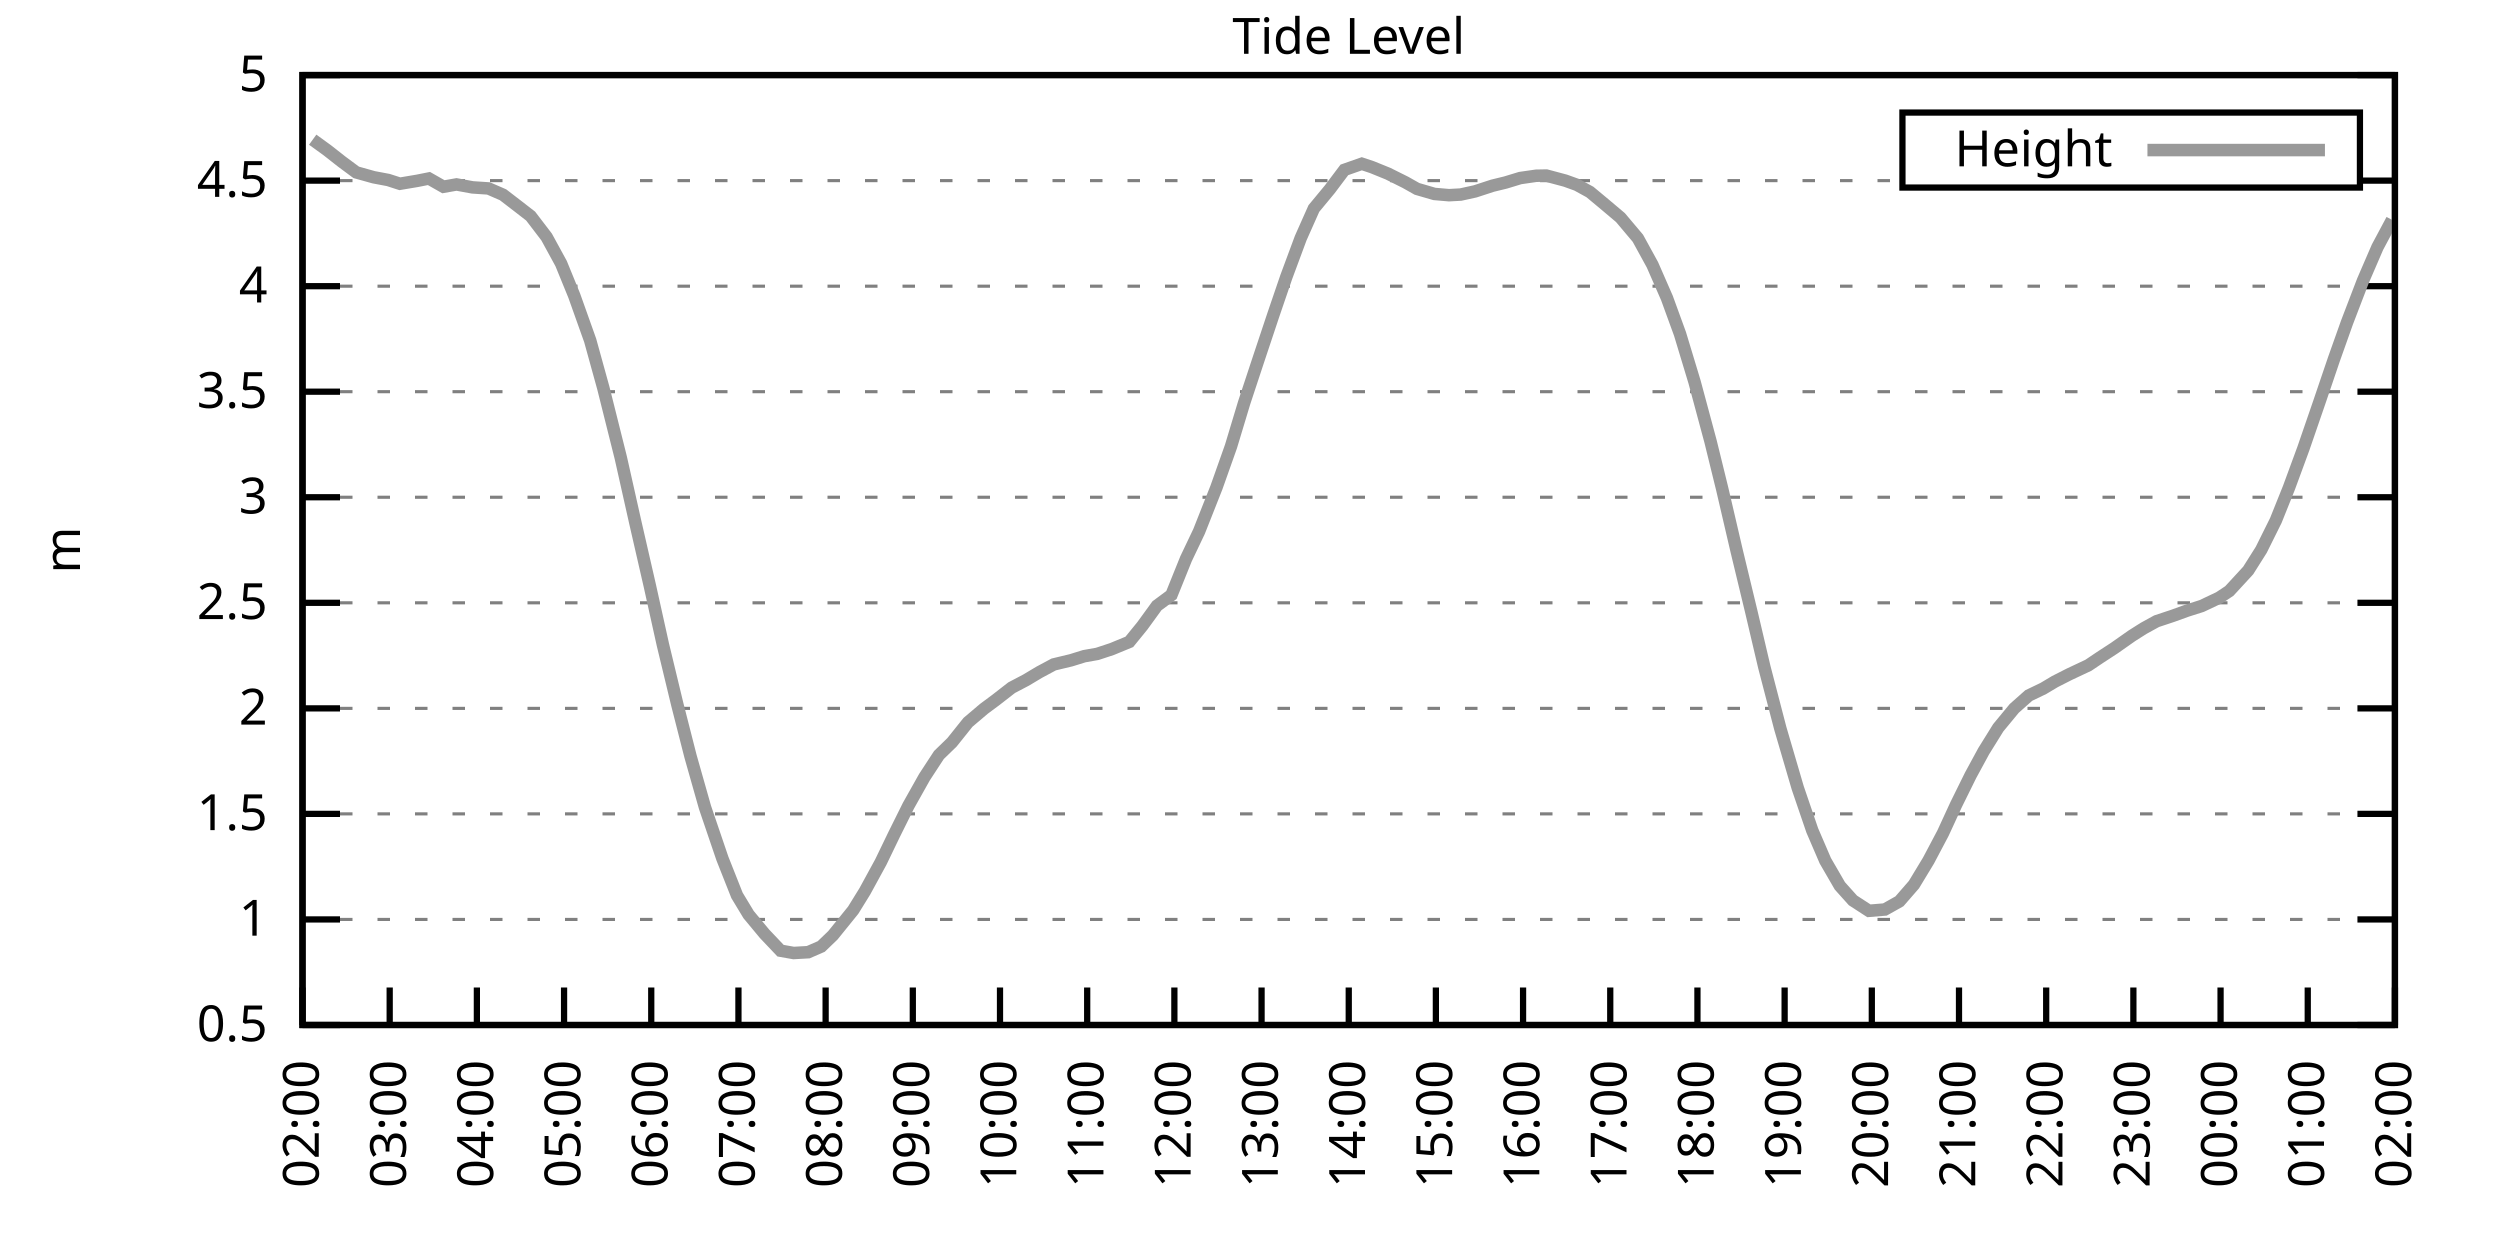
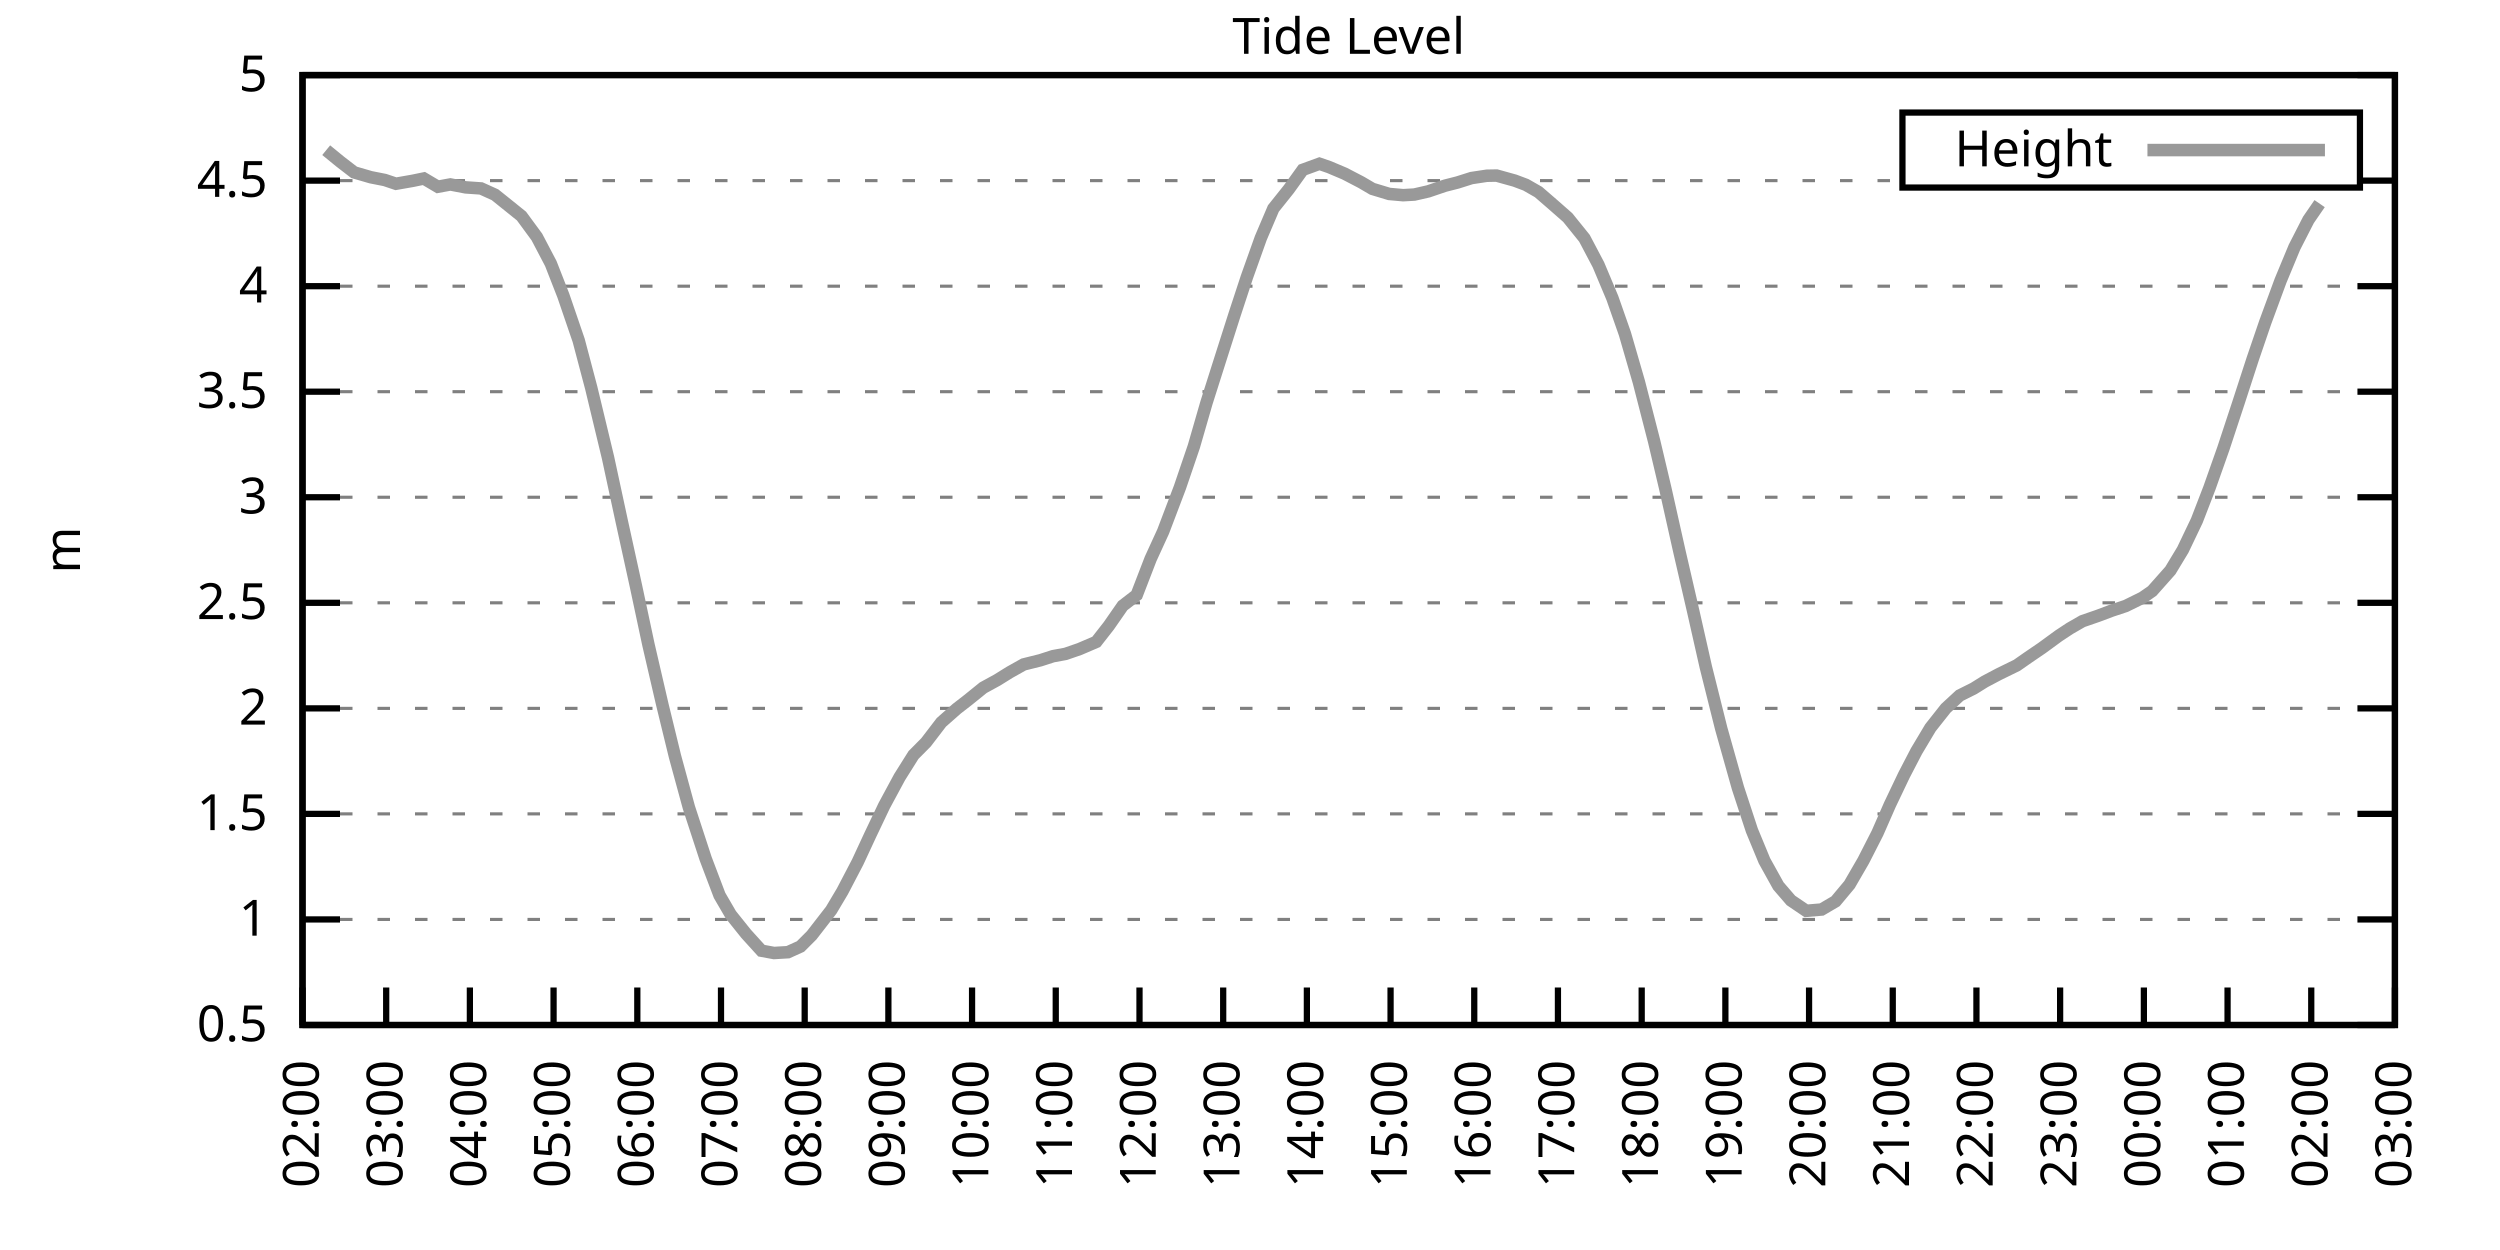
<svg xmlns="http://www.w3.org/2000/svg" xmlns:xlink="http://www.w3.org/1999/xlink" width="400" height="200" viewBox="0 0 400 200">
  <g id="gnuplot_canvas">
    <rect x="0" y="0" width="400" height="200" fill="none" />
    <defs>
      <circle id="gpDot" r="0.5" stroke-width="0.5" stroke="currentColor" />
      <path id="gpPt0" stroke-width="0.333" stroke="currentColor" d="M-1,0 h2 M0,-1 v2" />
      <path id="gpPt1" stroke-width="0.333" stroke="currentColor" d="M-1,-1 L1,1 M1,-1 L-1,1" />
      <path id="gpPt2" stroke-width="0.333" stroke="currentColor" d="M-1,0 L1,0 M0,-1 L0,1 M-1,-1 L1,1 M-1,1 L1,-1" />
      <rect id="gpPt3" stroke-width="0.333" stroke="currentColor" x="-1" y="-1" width="2" height="2" />
      <rect id="gpPt4" stroke-width="0.333" stroke="currentColor" fill="currentColor" x="-1" y="-1" width="2" height="2" />
      <circle id="gpPt5" stroke-width="0.333" stroke="currentColor" cx="0" cy="0" r="1" />
      <use xlink:href="#gpPt5" id="gpPt6" fill="currentColor" stroke="none" />
      <path id="gpPt7" stroke-width="0.333" stroke="currentColor" d="M0,-1.33 L-1.33,0.67 L1.33,0.67 z" />
      <use xlink:href="#gpPt7" id="gpPt8" fill="currentColor" stroke="none" />
      <use xlink:href="#gpPt7" id="gpPt9" stroke="currentColor" transform="rotate(180)" />
      <use xlink:href="#gpPt9" id="gpPt10" fill="currentColor" stroke="none" />
      <use xlink:href="#gpPt3" id="gpPt11" stroke="currentColor" transform="rotate(45)" />
      <use xlink:href="#gpPt11" id="gpPt12" fill="currentColor" stroke="none" />
      <path id="gpPt13" stroke-width="0.333" stroke="currentColor" d="M0,1.330 L1.265,0.411 L0.782,-1.067 L-0.782,-1.076 L-1.265,0.411 z" />
      <use xlink:href="#gpPt13" id="gpPt14" fill="currentColor" stroke="none" />
      <filter id="textbox" filterUnits="objectBoundingBox" x="0" y="0" height="1" width="1">
        <feFlood flood-color="white" flood-opacity="1" result="bgnd" />
        <feComposite in="SourceGraphic" in2="bgnd" operator="atop" />
      </filter>
      <filter id="greybox" filterUnits="objectBoundingBox" x="0" y="0" height="1" width="1">
        <feFlood flood-color="lightgrey" flood-opacity="1" result="grey" />
        <feComposite in="SourceGraphic" in2="grey" operator="atop" />
      </filter>
    </defs>
    <g fill="none" color="white" stroke="currentColor" stroke-width="1.00" stroke-linecap="butt" stroke-linejoin="miter">
</g>
    <g fill="none" color="black" stroke="currentColor" stroke-width="1.00" stroke-linecap="butt" stroke-linejoin="miter">
      <g stroke="none" shape-rendering="crispEdges">
        <polygon fill="rgb(255, 255, 255)" points="48.40,164.00 383.18,164.00 383.18,12.02 48.40,12.02 " />
      </g>
    </g>
    <g fill="none" color="black" stroke="currentColor" stroke-width="1.00" stroke-linecap="butt" stroke-linejoin="miter">
</g>
    <g fill="none" color="black" stroke="black" stroke-width="0.50" stroke-linecap="butt" stroke-linejoin="miter">
</g>
    <g fill="none" color="gray" stroke="currentColor" stroke-width="0.50" stroke-linecap="butt" stroke-linejoin="miter">
      <path stroke="gray" stroke-dasharray="2,4" class="gridline" d="M48.40,164.00 L383.19,164.00  " />
    </g>
    <g fill="none" color="gray" stroke="gray" stroke-width="1.00" stroke-linecap="butt" stroke-linejoin="miter">
</g>
    <g fill="none" color="black" stroke="currentColor" stroke-width="1.00" stroke-linecap="butt" stroke-linejoin="miter">
      <path stroke="black" d="M48.40,164.00 L54.40,164.00 M383.19,164.00 L377.19,164.00  " />
      <g transform="translate(42.80,166.60)" stroke="none" fill="black" font-family="Sans" font-size="8.00" text-anchor="end">
        <text>
          <tspan font-family="Sans"> 0.5</tspan>
        </text>
      </g>
    </g>
    <g fill="none" color="black" stroke="currentColor" stroke-width="1.00" stroke-linecap="butt" stroke-linejoin="miter">
</g>
    <g fill="none" color="black" stroke="black" stroke-width="0.50" stroke-linecap="butt" stroke-linejoin="miter">
</g>
    <g fill="none" color="gray" stroke="currentColor" stroke-width="0.50" stroke-linecap="butt" stroke-linejoin="miter">
      <path stroke="gray" stroke-dasharray="2,4" class="gridline" d="M48.40,147.11 L383.19,147.11  " />
    </g>
    <g fill="none" color="gray" stroke="gray" stroke-width="1.00" stroke-linecap="butt" stroke-linejoin="miter">
</g>
    <g fill="none" color="black" stroke="currentColor" stroke-width="1.00" stroke-linecap="butt" stroke-linejoin="miter">
      <path stroke="black" d="M48.40,147.11 L54.40,147.11 M383.19,147.11 L377.19,147.11  " />
      <g transform="translate(42.80,149.71)" stroke="none" fill="black" font-family="Sans" font-size="8.00" text-anchor="end">
        <text>
          <tspan font-family="Sans"> 1</tspan>
        </text>
      </g>
    </g>
    <g fill="none" color="black" stroke="currentColor" stroke-width="1.00" stroke-linecap="butt" stroke-linejoin="miter">
</g>
    <g fill="none" color="black" stroke="black" stroke-width="0.50" stroke-linecap="butt" stroke-linejoin="miter">
</g>
    <g fill="none" color="gray" stroke="currentColor" stroke-width="0.50" stroke-linecap="butt" stroke-linejoin="miter">
      <path stroke="gray" stroke-dasharray="2,4" class="gridline" d="M48.40,130.22 L383.19,130.22  " />
    </g>
    <g fill="none" color="gray" stroke="gray" stroke-width="1.00" stroke-linecap="butt" stroke-linejoin="miter">
</g>
    <g fill="none" color="black" stroke="currentColor" stroke-width="1.00" stroke-linecap="butt" stroke-linejoin="miter">
      <path stroke="black" d="M48.40,130.22 L54.40,130.22 M383.19,130.22 L377.19,130.22  " />
      <g transform="translate(42.80,132.82)" stroke="none" fill="black" font-family="Sans" font-size="8.00" text-anchor="end">
        <text>
          <tspan font-family="Sans"> 1.5</tspan>
        </text>
      </g>
    </g>
    <g fill="none" color="black" stroke="currentColor" stroke-width="1.00" stroke-linecap="butt" stroke-linejoin="miter">
</g>
    <g fill="none" color="black" stroke="black" stroke-width="0.50" stroke-linecap="butt" stroke-linejoin="miter">
</g>
    <g fill="none" color="gray" stroke="currentColor" stroke-width="0.50" stroke-linecap="butt" stroke-linejoin="miter">
      <path stroke="gray" stroke-dasharray="2,4" class="gridline" d="M48.40,113.34 L383.19,113.34  " />
    </g>
    <g fill="none" color="gray" stroke="gray" stroke-width="1.00" stroke-linecap="butt" stroke-linejoin="miter">
</g>
    <g fill="none" color="black" stroke="currentColor" stroke-width="1.00" stroke-linecap="butt" stroke-linejoin="miter">
      <path stroke="black" d="M48.40,113.34 L54.40,113.34 M383.19,113.34 L377.19,113.34  " />
      <g transform="translate(42.80,115.94)" stroke="none" fill="black" font-family="Sans" font-size="8.00" text-anchor="end">
        <text>
          <tspan font-family="Sans"> 2</tspan>
        </text>
      </g>
    </g>
    <g fill="none" color="black" stroke="currentColor" stroke-width="1.00" stroke-linecap="butt" stroke-linejoin="miter">
</g>
    <g fill="none" color="black" stroke="black" stroke-width="0.50" stroke-linecap="butt" stroke-linejoin="miter">
</g>
    <g fill="none" color="gray" stroke="currentColor" stroke-width="0.50" stroke-linecap="butt" stroke-linejoin="miter">
      <path stroke="gray" stroke-dasharray="2,4" class="gridline" d="M48.40,96.45 L383.19,96.45  " />
    </g>
    <g fill="none" color="gray" stroke="gray" stroke-width="1.00" stroke-linecap="butt" stroke-linejoin="miter">
</g>
    <g fill="none" color="black" stroke="currentColor" stroke-width="1.00" stroke-linecap="butt" stroke-linejoin="miter">
      <path stroke="black" d="M48.40,96.45 L54.40,96.45 M383.19,96.45 L377.19,96.45  " />
      <g transform="translate(42.80,99.05)" stroke="none" fill="black" font-family="Sans" font-size="8.00" text-anchor="end">
        <text>
          <tspan font-family="Sans"> 2.5</tspan>
        </text>
      </g>
    </g>
    <g fill="none" color="black" stroke="currentColor" stroke-width="1.00" stroke-linecap="butt" stroke-linejoin="miter">
</g>
    <g fill="none" color="black" stroke="black" stroke-width="0.50" stroke-linecap="butt" stroke-linejoin="miter">
</g>
    <g fill="none" color="gray" stroke="currentColor" stroke-width="0.50" stroke-linecap="butt" stroke-linejoin="miter">
      <path stroke="gray" stroke-dasharray="2,4" class="gridline" d="M48.40,79.56 L383.19,79.56  " />
    </g>
    <g fill="none" color="gray" stroke="gray" stroke-width="1.00" stroke-linecap="butt" stroke-linejoin="miter">
</g>
    <g fill="none" color="black" stroke="currentColor" stroke-width="1.00" stroke-linecap="butt" stroke-linejoin="miter">
      <path stroke="black" d="M48.40,79.56 L54.40,79.56 M383.19,79.56 L377.19,79.56  " />
      <g transform="translate(42.80,82.16)" stroke="none" fill="black" font-family="Sans" font-size="8.00" text-anchor="end">
        <text>
          <tspan font-family="Sans"> 3</tspan>
        </text>
      </g>
    </g>
    <g fill="none" color="black" stroke="currentColor" stroke-width="1.00" stroke-linecap="butt" stroke-linejoin="miter">
</g>
    <g fill="none" color="black" stroke="black" stroke-width="0.50" stroke-linecap="butt" stroke-linejoin="miter">
</g>
    <g fill="none" color="gray" stroke="currentColor" stroke-width="0.50" stroke-linecap="butt" stroke-linejoin="miter">
      <path stroke="gray" stroke-dasharray="2,4" class="gridline" d="M48.40,62.67 L383.19,62.67  " />
    </g>
    <g fill="none" color="gray" stroke="gray" stroke-width="1.00" stroke-linecap="butt" stroke-linejoin="miter">
</g>
    <g fill="none" color="black" stroke="currentColor" stroke-width="1.00" stroke-linecap="butt" stroke-linejoin="miter">
      <path stroke="black" d="M48.40,62.67 L54.40,62.67 M383.19,62.67 L377.19,62.67  " />
      <g transform="translate(42.80,65.27)" stroke="none" fill="black" font-family="Sans" font-size="8.00" text-anchor="end">
        <text>
          <tspan font-family="Sans"> 3.5</tspan>
        </text>
      </g>
    </g>
    <g fill="none" color="black" stroke="currentColor" stroke-width="1.00" stroke-linecap="butt" stroke-linejoin="miter">
</g>
    <g fill="none" color="black" stroke="black" stroke-width="0.50" stroke-linecap="butt" stroke-linejoin="miter">
</g>
    <g fill="none" color="gray" stroke="currentColor" stroke-width="0.50" stroke-linecap="butt" stroke-linejoin="miter">
      <path stroke="gray" stroke-dasharray="2,4" class="gridline" d="M48.40,45.79 L383.19,45.79  " />
    </g>
    <g fill="none" color="gray" stroke="gray" stroke-width="1.00" stroke-linecap="butt" stroke-linejoin="miter">
</g>
    <g fill="none" color="black" stroke="currentColor" stroke-width="1.00" stroke-linecap="butt" stroke-linejoin="miter">
      <path stroke="black" d="M48.40,45.79 L54.40,45.79 M383.19,45.79 L377.19,45.79  " />
      <g transform="translate(42.80,48.39)" stroke="none" fill="black" font-family="Sans" font-size="8.00" text-anchor="end">
        <text>
          <tspan font-family="Sans"> 4</tspan>
        </text>
      </g>
    </g>
    <g fill="none" color="black" stroke="currentColor" stroke-width="1.00" stroke-linecap="butt" stroke-linejoin="miter">
</g>
    <g fill="none" color="black" stroke="black" stroke-width="0.50" stroke-linecap="butt" stroke-linejoin="miter">
</g>
    <g fill="none" color="gray" stroke="currentColor" stroke-width="0.50" stroke-linecap="butt" stroke-linejoin="miter">
      <path stroke="gray" stroke-dasharray="2,4" class="gridline" d="M48.40,28.90 L304.39,28.90 M377.59,28.90 L383.19,28.90  " />
    </g>
    <g fill="none" color="gray" stroke="gray" stroke-width="1.00" stroke-linecap="butt" stroke-linejoin="miter">
</g>
    <g fill="none" color="black" stroke="currentColor" stroke-width="1.00" stroke-linecap="butt" stroke-linejoin="miter">
      <path stroke="black" d="M48.40,28.90 L54.40,28.90 M383.19,28.90 L377.19,28.90  " />
      <g transform="translate(42.80,31.50)" stroke="none" fill="black" font-family="Sans" font-size="8.00" text-anchor="end">
        <text>
          <tspan font-family="Sans"> 4.5</tspan>
        </text>
      </g>
    </g>
    <g fill="none" color="black" stroke="currentColor" stroke-width="1.00" stroke-linecap="butt" stroke-linejoin="miter">
</g>
    <g fill="none" color="black" stroke="black" stroke-width="0.50" stroke-linecap="butt" stroke-linejoin="miter">
</g>
    <g fill="none" color="gray" stroke="currentColor" stroke-width="0.50" stroke-linecap="butt" stroke-linejoin="miter">
      <path stroke="gray" stroke-dasharray="2,4" class="gridline" d="M48.40,12.01 L383.19,12.01  " />
    </g>
    <g fill="none" color="gray" stroke="gray" stroke-width="1.00" stroke-linecap="butt" stroke-linejoin="miter">
</g>
    <g fill="none" color="black" stroke="currentColor" stroke-width="1.00" stroke-linecap="butt" stroke-linejoin="miter">
      <path stroke="black" d="M48.40,12.01 L54.40,12.01 M383.19,12.01 L377.19,12.01  " />
      <g transform="translate(42.80,14.61)" stroke="none" fill="black" font-family="Sans" font-size="8.00" text-anchor="end">
        <text>
          <tspan font-family="Sans"> 5</tspan>
        </text>
      </g>
    </g>
    <g fill="none" color="black" stroke="currentColor" stroke-width="1.00" stroke-linecap="butt" stroke-linejoin="miter">
      <path stroke="black" d="M48.40,164.00 L48.40,158.00  " />
      <g transform="translate(51.00,169.60) rotate(270.00)" stroke="none" fill="black" font-family="Sans" font-size="8.00" text-anchor="end">
        <text>
          <tspan font-family="Sans">02:00</tspan>
        </text>
      </g>
    </g>
    <g fill="none" color="black" stroke="currentColor" stroke-width="1.00" stroke-linecap="butt" stroke-linejoin="miter">
-       <path stroke="black" d="M62.35,164.00 L62.35,158.00  " />
-       <g transform="translate(64.95,169.60) rotate(270.00)" stroke="none" fill="black" font-family="Sans" font-size="8.00" text-anchor="end">
+       <path stroke="black" d="M61.79,164.00 L61.79,158.00  " />
+       <g transform="translate(64.39,169.60) rotate(270.00)" stroke="none" fill="black" font-family="Sans" font-size="8.00" text-anchor="end">
        <text>
          <tspan font-family="Sans">03:00</tspan>
        </text>
      </g>
    </g>
    <g fill="none" color="black" stroke="currentColor" stroke-width="1.00" stroke-linecap="butt" stroke-linejoin="miter">
-       <path stroke="black" d="M76.30,164.00 L76.30,158.00  " />
-       <g transform="translate(78.90,169.60) rotate(270.00)" stroke="none" fill="black" font-family="Sans" font-size="8.00" text-anchor="end">
+       <path stroke="black" d="M75.18,164.00 L75.18,158.00  " />
+       <g transform="translate(77.78,169.60) rotate(270.00)" stroke="none" fill="black" font-family="Sans" font-size="8.00" text-anchor="end">
        <text>
          <tspan font-family="Sans">04:00</tspan>
        </text>
      </g>
    </g>
    <g fill="none" color="black" stroke="currentColor" stroke-width="1.00" stroke-linecap="butt" stroke-linejoin="miter">
-       <path stroke="black" d="M90.25,164.00 L90.25,158.00  " />
-       <g transform="translate(92.85,169.60) rotate(270.00)" stroke="none" fill="black" font-family="Sans" font-size="8.00" text-anchor="end">
+       <path stroke="black" d="M88.57,164.00 L88.57,158.00  " />
+       <g transform="translate(91.17,169.60) rotate(270.00)" stroke="none" fill="black" font-family="Sans" font-size="8.00" text-anchor="end">
        <text>
          <tspan font-family="Sans">05:00</tspan>
        </text>
      </g>
    </g>
    <g fill="none" color="black" stroke="currentColor" stroke-width="1.00" stroke-linecap="butt" stroke-linejoin="miter">
-       <path stroke="black" d="M104.20,164.00 L104.20,158.00  " />
-       <g transform="translate(106.80,169.60) rotate(270.00)" stroke="none" fill="black" font-family="Sans" font-size="8.00" text-anchor="end">
+       <path stroke="black" d="M101.97,164.00 L101.97,158.00  " />
+       <g transform="translate(104.57,169.60) rotate(270.00)" stroke="none" fill="black" font-family="Sans" font-size="8.00" text-anchor="end">
        <text>
          <tspan font-family="Sans">06:00</tspan>
        </text>
      </g>
    </g>
    <g fill="none" color="black" stroke="currentColor" stroke-width="1.00" stroke-linecap="butt" stroke-linejoin="miter">
-       <path stroke="black" d="M118.15,164.00 L118.15,158.00  " />
-       <g transform="translate(120.75,169.60) rotate(270.00)" stroke="none" fill="black" font-family="Sans" font-size="8.00" text-anchor="end">
+       <path stroke="black" d="M115.36,164.00 L115.36,158.00  " />
+       <g transform="translate(117.96,169.60) rotate(270.00)" stroke="none" fill="black" font-family="Sans" font-size="8.00" text-anchor="end">
        <text>
          <tspan font-family="Sans">07:00</tspan>
        </text>
      </g>
    </g>
    <g fill="none" color="black" stroke="currentColor" stroke-width="1.00" stroke-linecap="butt" stroke-linejoin="miter">
-       <path stroke="black" d="M132.10,164.00 L132.10,158.00  " />
-       <g transform="translate(134.70,169.60) rotate(270.00)" stroke="none" fill="black" font-family="Sans" font-size="8.00" text-anchor="end">
+       <path stroke="black" d="M128.75,164.00 L128.75,158.00  " />
+       <g transform="translate(131.35,169.60) rotate(270.00)" stroke="none" fill="black" font-family="Sans" font-size="8.00" text-anchor="end">
        <text>
          <tspan font-family="Sans">08:00</tspan>
        </text>
      </g>
    </g>
    <g fill="none" color="black" stroke="currentColor" stroke-width="1.00" stroke-linecap="butt" stroke-linejoin="miter">
-       <path stroke="black" d="M146.05,164.00 L146.05,158.00  " />
-       <g transform="translate(148.65,169.60) rotate(270.00)" stroke="none" fill="black" font-family="Sans" font-size="8.00" text-anchor="end">
+       <path stroke="black" d="M142.14,164.00 L142.14,158.00  " />
+       <g transform="translate(144.74,169.60) rotate(270.00)" stroke="none" fill="black" font-family="Sans" font-size="8.00" text-anchor="end">
        <text>
          <tspan font-family="Sans">09:00</tspan>
        </text>
      </g>
    </g>
    <g fill="none" color="black" stroke="currentColor" stroke-width="1.00" stroke-linecap="butt" stroke-linejoin="miter">
-       <path stroke="black" d="M160.00,164.00 L160.00,158.00  " />
-       <g transform="translate(162.60,169.60) rotate(270.00)" stroke="none" fill="black" font-family="Sans" font-size="8.00" text-anchor="end">
+       <path stroke="black" d="M155.53,164.00 L155.53,158.00  " />
+       <g transform="translate(158.13,169.60) rotate(270.00)" stroke="none" fill="black" font-family="Sans" font-size="8.00" text-anchor="end">
        <text>
          <tspan font-family="Sans">10:00</tspan>
        </text>
      </g>
    </g>
    <g fill="none" color="black" stroke="currentColor" stroke-width="1.00" stroke-linecap="butt" stroke-linejoin="miter">
-       <path stroke="black" d="M173.95,164.00 L173.95,158.00  " />
-       <g transform="translate(176.55,169.60) rotate(270.00)" stroke="none" fill="black" font-family="Sans" font-size="8.00" text-anchor="end">
+       <path stroke="black" d="M168.92,164.00 L168.92,158.00  " />
+       <g transform="translate(171.52,169.60) rotate(270.00)" stroke="none" fill="black" font-family="Sans" font-size="8.00" text-anchor="end">
        <text>
          <tspan font-family="Sans">11:00</tspan>
        </text>
      </g>
    </g>
    <g fill="none" color="black" stroke="currentColor" stroke-width="1.00" stroke-linecap="butt" stroke-linejoin="miter">
-       <path stroke="black" d="M187.90,164.00 L187.90,158.00  " />
-       <g transform="translate(190.50,169.60) rotate(270.00)" stroke="none" fill="black" font-family="Sans" font-size="8.00" text-anchor="end">
+       <path stroke="black" d="M182.32,164.00 L182.32,158.00  " />
+       <g transform="translate(184.92,169.60) rotate(270.00)" stroke="none" fill="black" font-family="Sans" font-size="8.00" text-anchor="end">
        <text>
          <tspan font-family="Sans">12:00</tspan>
        </text>
      </g>
    </g>
    <g fill="none" color="black" stroke="currentColor" stroke-width="1.00" stroke-linecap="butt" stroke-linejoin="miter">
-       <path stroke="black" d="M201.85,164.00 L201.85,158.00  " />
-       <g transform="translate(204.45,169.60) rotate(270.00)" stroke="none" fill="black" font-family="Sans" font-size="8.00" text-anchor="end">
+       <path stroke="black" d="M195.71,164.00 L195.71,158.00  " />
+       <g transform="translate(198.31,169.60) rotate(270.00)" stroke="none" fill="black" font-family="Sans" font-size="8.00" text-anchor="end">
        <text>
          <tspan font-family="Sans">13:00</tspan>
        </text>
      </g>
    </g>
    <g fill="none" color="black" stroke="currentColor" stroke-width="1.00" stroke-linecap="butt" stroke-linejoin="miter">
-       <path stroke="black" d="M215.80,164.00 L215.80,158.00  " />
-       <g transform="translate(218.40,169.60) rotate(270.00)" stroke="none" fill="black" font-family="Sans" font-size="8.00" text-anchor="end">
+       <path stroke="black" d="M209.10,164.00 L209.10,158.00  " />
+       <g transform="translate(211.70,169.60) rotate(270.00)" stroke="none" fill="black" font-family="Sans" font-size="8.00" text-anchor="end">
        <text>
          <tspan font-family="Sans">14:00</tspan>
        </text>
      </g>
    </g>
    <g fill="none" color="black" stroke="currentColor" stroke-width="1.00" stroke-linecap="butt" stroke-linejoin="miter">
-       <path stroke="black" d="M229.74,164.00 L229.74,158.00  " />
-       <g transform="translate(232.34,169.60) rotate(270.00)" stroke="none" fill="black" font-family="Sans" font-size="8.00" text-anchor="end">
+       <path stroke="black" d="M222.49,164.00 L222.49,158.00  " />
+       <g transform="translate(225.09,169.60) rotate(270.00)" stroke="none" fill="black" font-family="Sans" font-size="8.00" text-anchor="end">
        <text>
          <tspan font-family="Sans">15:00</tspan>
        </text>
      </g>
    </g>
    <g fill="none" color="black" stroke="currentColor" stroke-width="1.00" stroke-linecap="butt" stroke-linejoin="miter">
-       <path stroke="black" d="M243.69,164.00 L243.69,158.00  " />
-       <g transform="translate(246.29,169.60) rotate(270.00)" stroke="none" fill="black" font-family="Sans" font-size="8.00" text-anchor="end">
+       <path stroke="black" d="M235.88,164.00 L235.88,158.00  " />
+       <g transform="translate(238.48,169.60) rotate(270.00)" stroke="none" fill="black" font-family="Sans" font-size="8.00" text-anchor="end">
        <text>
          <tspan font-family="Sans">16:00</tspan>
        </text>
      </g>
    </g>
    <g fill="none" color="black" stroke="currentColor" stroke-width="1.00" stroke-linecap="butt" stroke-linejoin="miter">
-       <path stroke="black" d="M257.64,164.00 L257.64,158.00  " />
-       <g transform="translate(260.24,169.60) rotate(270.00)" stroke="none" fill="black" font-family="Sans" font-size="8.00" text-anchor="end">
+       <path stroke="black" d="M249.27,164.00 L249.27,158.00  " />
+       <g transform="translate(251.87,169.60) rotate(270.00)" stroke="none" fill="black" font-family="Sans" font-size="8.00" text-anchor="end">
        <text>
          <tspan font-family="Sans">17:00</tspan>
        </text>
      </g>
    </g>
    <g fill="none" color="black" stroke="currentColor" stroke-width="1.00" stroke-linecap="butt" stroke-linejoin="miter">
-       <path stroke="black" d="M271.59,164.00 L271.59,158.00  " />
-       <g transform="translate(274.19,169.60) rotate(270.00)" stroke="none" fill="black" font-family="Sans" font-size="8.00" text-anchor="end">
+       <path stroke="black" d="M262.67,164.00 L262.67,158.00  " />
+       <g transform="translate(265.27,169.60) rotate(270.00)" stroke="none" fill="black" font-family="Sans" font-size="8.00" text-anchor="end">
        <text>
          <tspan font-family="Sans">18:00</tspan>
        </text>
      </g>
    </g>
    <g fill="none" color="black" stroke="currentColor" stroke-width="1.00" stroke-linecap="butt" stroke-linejoin="miter">
-       <path stroke="black" d="M285.54,164.00 L285.54,158.00  " />
-       <g transform="translate(288.14,169.60) rotate(270.00)" stroke="none" fill="black" font-family="Sans" font-size="8.00" text-anchor="end">
+       <path stroke="black" d="M276.06,164.00 L276.06,158.00  " />
+       <g transform="translate(278.66,169.60) rotate(270.00)" stroke="none" fill="black" font-family="Sans" font-size="8.00" text-anchor="end">
        <text>
          <tspan font-family="Sans">19:00</tspan>
        </text>
      </g>
    </g>
    <g fill="none" color="black" stroke="currentColor" stroke-width="1.00" stroke-linecap="butt" stroke-linejoin="miter">
-       <path stroke="black" d="M299.49,164.00 L299.49,158.00  " />
-       <g transform="translate(302.09,169.60) rotate(270.00)" stroke="none" fill="black" font-family="Sans" font-size="8.00" text-anchor="end">
+       <path stroke="black" d="M289.45,164.00 L289.45,158.00  " />
+       <g transform="translate(292.05,169.60) rotate(270.00)" stroke="none" fill="black" font-family="Sans" font-size="8.00" text-anchor="end">
        <text>
          <tspan font-family="Sans">20:00</tspan>
        </text>
      </g>
    </g>
    <g fill="none" color="black" stroke="currentColor" stroke-width="1.00" stroke-linecap="butt" stroke-linejoin="miter">
-       <path stroke="black" d="M313.44,164.00 L313.44,158.00  " />
-       <g transform="translate(316.04,169.60) rotate(270.00)" stroke="none" fill="black" font-family="Sans" font-size="8.00" text-anchor="end">
+       <path stroke="black" d="M302.84,164.00 L302.84,158.00  " />
+       <g transform="translate(305.44,169.60) rotate(270.00)" stroke="none" fill="black" font-family="Sans" font-size="8.00" text-anchor="end">
        <text>
          <tspan font-family="Sans">21:00</tspan>
        </text>
      </g>
    </g>
    <g fill="none" color="black" stroke="currentColor" stroke-width="1.00" stroke-linecap="butt" stroke-linejoin="miter">
-       <path stroke="black" d="M327.39,164.00 L327.39,158.00  " />
-       <g transform="translate(329.99,169.60) rotate(270.00)" stroke="none" fill="black" font-family="Sans" font-size="8.00" text-anchor="end">
+       <path stroke="black" d="M316.23,164.00 L316.23,158.00  " />
+       <g transform="translate(318.83,169.60) rotate(270.00)" stroke="none" fill="black" font-family="Sans" font-size="8.00" text-anchor="end">
        <text>
          <tspan font-family="Sans">22:00</tspan>
        </text>
      </g>
    </g>
    <g fill="none" color="black" stroke="currentColor" stroke-width="1.00" stroke-linecap="butt" stroke-linejoin="miter">
-       <path stroke="black" d="M341.34,164.00 L341.34,158.00  " />
-       <g transform="translate(343.94,169.60) rotate(270.00)" stroke="none" fill="black" font-family="Sans" font-size="8.00" text-anchor="end">
+       <path stroke="black" d="M329.62,164.00 L329.62,158.00  " />
+       <g transform="translate(332.22,169.60) rotate(270.00)" stroke="none" fill="black" font-family="Sans" font-size="8.00" text-anchor="end">
        <text>
          <tspan font-family="Sans">23:00</tspan>
        </text>
      </g>
    </g>
    <g fill="none" color="black" stroke="currentColor" stroke-width="1.00" stroke-linecap="butt" stroke-linejoin="miter">
-       <path stroke="black" d="M355.29,164.00 L355.29,158.00  " />
-       <g transform="translate(357.89,169.60) rotate(270.00)" stroke="none" fill="black" font-family="Sans" font-size="8.00" text-anchor="end">
+       <path stroke="black" d="M343.02,164.00 L343.02,158.00  " />
+       <g transform="translate(345.62,169.60) rotate(270.00)" stroke="none" fill="black" font-family="Sans" font-size="8.00" text-anchor="end">
        <text>
          <tspan font-family="Sans">00:00</tspan>
        </text>
      </g>
    </g>
    <g fill="none" color="black" stroke="currentColor" stroke-width="1.00" stroke-linecap="butt" stroke-linejoin="miter">
-       <path stroke="black" d="M369.24,164.00 L369.24,158.00  " />
-       <g transform="translate(371.84,169.60) rotate(270.00)" stroke="none" fill="black" font-family="Sans" font-size="8.00" text-anchor="end">
+       <path stroke="black" d="M356.41,164.00 L356.41,158.00  " />
+       <g transform="translate(359.01,169.60) rotate(270.00)" stroke="none" fill="black" font-family="Sans" font-size="8.00" text-anchor="end">
        <text>
          <tspan font-family="Sans">01:00</tspan>
+         </text>
+       </g>
+     </g>
+     <g fill="none" color="black" stroke="currentColor" stroke-width="1.00" stroke-linecap="butt" stroke-linejoin="miter">
+       <path stroke="black" d="M369.80,164.00 L369.80,158.00  " />
+       <g transform="translate(372.40,169.60) rotate(270.00)" stroke="none" fill="black" font-family="Sans" font-size="8.00" text-anchor="end">
+         <text>
+           <tspan font-family="Sans">02:00</tspan>
        </text>
      </g>
    </g>
    <g fill="none" color="black" stroke="currentColor" stroke-width="1.00" stroke-linecap="butt" stroke-linejoin="miter">
      <path stroke="black" d="M383.19,164.00 L383.19,158.00  " />
      <g transform="translate(385.79,169.60) rotate(270.00)" stroke="none" fill="black" font-family="Sans" font-size="8.00" text-anchor="end">
        <text>
-           <tspan font-family="Sans">02:00</tspan>
+           <tspan font-family="Sans">03:00</tspan>
        </text>
      </g>
    </g>
    <g fill="none" color="black" stroke="currentColor" stroke-width="1.00" stroke-linecap="butt" stroke-linejoin="miter">
</g>
    <g fill="none" color="black" stroke="currentColor" stroke-width="1.00" stroke-linecap="butt" stroke-linejoin="miter">
      <path stroke="black" d="M48.40,12.01 L48.40,164.00 L383.19,164.00 L383.19,12.01 L48.40,12.01 Z  " />
    </g>
    <g fill="none" color="black" stroke="currentColor" stroke-width="1.00" stroke-linecap="butt" stroke-linejoin="miter">
</g>
    <g fill="none" color="black" stroke="currentColor" stroke-width="1.00" stroke-linecap="butt" stroke-linejoin="miter">
      <path stroke="black" d="M304.39,30.01 L304.39,18.01 L377.59,18.01 L377.59,30.01 L304.39,30.01 Z  " />
    </g>
    <g id="Tide_level_plot_1">
      <g fill="none" color="white" stroke="black" stroke-width="2.00" stroke-linecap="butt" stroke-linejoin="miter">
</g>
      <g fill="none" color="black" stroke="currentColor" stroke-width="2.00" stroke-linecap="butt" stroke-linejoin="miter">
        <g transform="translate(337.99,26.61)" stroke="none" fill="black" font-family="Sans" font-size="8.00" text-anchor="end">
          <text>
            <tspan font-family="Sans">Height</tspan>
          </text>
        </g>
      </g>
      <g fill="none" color="black" stroke="currentColor" stroke-width="2.00" stroke-linecap="butt" stroke-linejoin="miter">
-         <path stroke="rgb(153, 153, 153)" d="M343.59,24.01 L371.99,24.01 M50.03,22.35 L52.35,24.03 L54.68,25.86 L57.00,27.58 L59.79,28.36 L62.12,28.80   L63.98,29.40 L66.77,28.93 L68.63,28.56 L70.95,29.88 L73.04,29.51 L75.60,29.98 L78.16,30.15 L80.48,31.16   L82.81,32.95 L84.90,34.57 L87.46,37.92 L89.78,42.17 L91.88,47.31 L94.43,54.47 L96.53,62.07 L99.32,73.21   L101.64,83.55 L103.97,93.71 L106.06,103.14 L108.38,112.76 L110.48,121.00 L112.80,129.18 L115.59,137.38 L117.92,143.26   L119.78,146.34 L122.33,149.41 L124.89,152.11 L126.98,152.48 L129.31,152.35 L131.40,151.44 L133.26,149.65 L136.51,145.63   L138.37,142.62 L140.93,137.93 L143.02,133.60 L145.35,128.91 L147.91,124.35 L150.23,120.80 L152.32,118.77 L154.88,115.57   L157.44,113.40 L159.30,112.02 L161.86,110.03 L164.18,108.81 L166.27,107.56 L168.60,106.31 L171.39,105.64 L173.48,104.99   L175.57,104.62 L177.90,103.85 L180.69,102.70 L182.78,100.13 L185.11,96.92 L187.43,95.20 L189.76,89.42 L191.85,85.03   L194.64,77.97 L196.96,71.42 L199.06,64.46 L201.38,57.44 L203.71,50.45 L205.80,44.33 L208.12,38.08 L210.22,33.36   L212.77,30.28 L215.10,27.18 L217.89,26.20 L219.51,26.74 L222.07,27.78 L224.86,29.17 L226.72,30.22 L229.51,31.03   L231.84,31.23 L233.70,31.13 L236.02,30.62 L238.81,29.71 L240.90,29.20 L243.23,28.49 L245.79,28.12 L247.41,28.09   L250.44,28.90 L252.30,29.57 L254.39,30.72 L256.71,32.65 L259.27,34.81 L262.06,38.12 L264.39,42.37 L266.71,47.68   L268.80,53.42 L271.13,61.12 L273.69,70.64 L275.55,78.21 L277.87,88.17 L280.20,97.83 L282.29,106.72 L284.85,116.55   L287.64,126.07 L289.96,132.86 L292.05,137.72 L294.38,141.74 L296.47,144.07 L299.03,145.73 L301.58,145.52 L303.91,144.21   L306.23,141.54 L308.56,137.69 L310.88,133.30 L312.98,128.74 L315.30,124.04 L317.39,120.19 L319.72,116.44 L322.28,113.34   L324.60,111.28 L326.93,110.16 L328.79,109.05 L331.11,107.87 L334.13,106.45 L335.99,105.20 L338.32,103.68 L341.11,101.72   L342.97,100.54 L345.06,99.39 L347.62,98.54 L349.94,97.70 L352.27,96.96 L355.06,95.64 L356.69,94.56 L359.71,91.28   L361.80,87.97 L364.13,83.28 L366.22,78.07 L368.54,71.76 L371.10,64.33 L373.43,57.47 L375.52,51.59 L378.08,44.91   L380.40,39.54 L382.73,35.18  " />
+         <path stroke="rgb(153, 153, 153)" d="M343.59,24.01 L371.99,24.01 M52.19,24.03 L54.43,25.86 L56.66,27.58 L59.34,28.36 L61.57,28.80 L63.35,29.40   L66.03,28.93 L67.82,28.56 L70.05,29.88 L72.06,29.51 L74.51,29.98 L76.97,30.15 L79.20,31.16 L81.43,32.95   L83.44,34.57 L85.90,37.92 L88.13,42.17 L90.14,47.31 L92.59,54.47 L94.60,62.07 L97.28,73.21 L99.51,83.55   L101.74,93.71 L103.75,103.14 L105.98,112.76 L107.99,121.00 L110.22,129.18 L112.90,137.38 L115.13,143.26 L116.92,146.34   L119.38,149.41 L121.83,152.11 L123.84,152.48 L126.07,152.35 L128.08,151.44 L129.87,149.65 L132.99,145.63 L134.78,142.62   L137.23,137.93 L139.24,133.60 L141.47,128.91 L143.93,124.35 L146.16,120.80 L148.17,118.77 L150.62,115.57 L153.08,113.40   L154.86,112.02 L157.32,110.03 L159.55,108.81 L161.56,107.56 L163.79,106.31 L166.47,105.64 L168.48,104.99 L170.49,104.62   L172.72,103.85 L175.40,102.70 L177.41,100.13 L179.64,96.92 L181.87,95.20 L184.10,89.42 L186.11,85.03 L188.79,77.97   L191.02,71.42 L193.03,64.46 L195.26,57.44 L197.49,50.45 L199.50,44.33 L201.73,38.08 L203.74,33.36 L206.20,30.28   L208.43,27.18 L211.11,26.20 L212.67,26.74 L215.13,27.78 L217.80,29.17 L219.59,30.22 L222.27,31.03 L224.50,31.23   L226.29,31.13 L228.52,30.62 L231.20,29.71 L233.20,29.20 L235.44,28.49 L237.89,28.12 L239.45,28.09 L242.36,28.90   L244.14,29.57 L246.15,30.72 L248.38,32.65 L250.84,34.81 L253.51,38.12 L255.75,42.37 L257.98,47.68 L259.99,53.42   L262.22,61.12 L264.67,70.64 L266.46,78.21 L268.69,88.17 L270.92,97.83 L272.93,106.72 L275.39,116.55 L278.07,126.07   L280.30,132.86 L282.31,137.72 L284.54,141.74 L286.55,144.07 L289.00,145.73 L291.46,145.52 L293.69,144.21 L295.92,141.54   L298.15,137.69 L300.39,133.30 L302.39,128.74 L304.63,124.04 L306.63,120.19 L308.87,116.44 L311.32,113.34 L313.55,111.28   L315.79,110.16 L317.57,109.05 L319.80,107.87 L322.70,106.45 L324.49,105.20 L326.72,103.68 L329.40,101.72 L331.19,100.54   L333.19,99.39 L335.65,98.54 L337.88,97.70 L340.11,96.96 L342.79,95.64 L344.35,94.56 L347.26,91.28 L349.26,87.97   L351.50,83.28 L353.51,78.07 L355.74,71.76 L358.19,64.33 L360.42,57.47 L362.43,51.59 L364.89,44.91 L367.12,39.54   L369.35,35.18 L371.14,32.58  " />
      </g>
    </g>
    <g fill="none" color="black" stroke="currentColor" stroke-width="2.00" stroke-linecap="butt" stroke-linejoin="miter">
</g>
    <g fill="none" color="black" stroke="black" stroke-width="1.00" stroke-linecap="butt" stroke-linejoin="miter">
</g>
    <g fill="none" color="black" stroke="currentColor" stroke-width="1.00" stroke-linecap="butt" stroke-linejoin="miter">
      <path stroke="black" d="M48.40,12.01 L48.40,164.00 L383.19,164.00 L383.19,12.01 L48.40,12.01 Z  " />
      <g transform="translate(12.80,88.01) rotate(270.00)" stroke="none" fill="black" font-family="Sans" font-size="8.00" text-anchor="middle">
        <text>
          <tspan font-family="Sans">m</tspan>
        </text>
      </g>
    </g>
    <g fill="none" color="black" stroke="currentColor" stroke-width="1.00" stroke-linecap="butt" stroke-linejoin="miter">
</g>
    <g fill="none" color="black" stroke="currentColor" stroke-width="1.00" stroke-linecap="butt" stroke-linejoin="miter">
      <g transform="translate(215.79,8.61)" stroke="none" fill="black" font-family="Sans" font-size="8.00" text-anchor="middle">
        <text>
          <tspan font-family="Sans">Tide Level</tspan>
        </text>
      </g>
    </g>
    <g fill="none" color="black" stroke="currentColor" stroke-width="1.00" stroke-linecap="butt" stroke-linejoin="miter">
</g>
  </g>
</svg>
